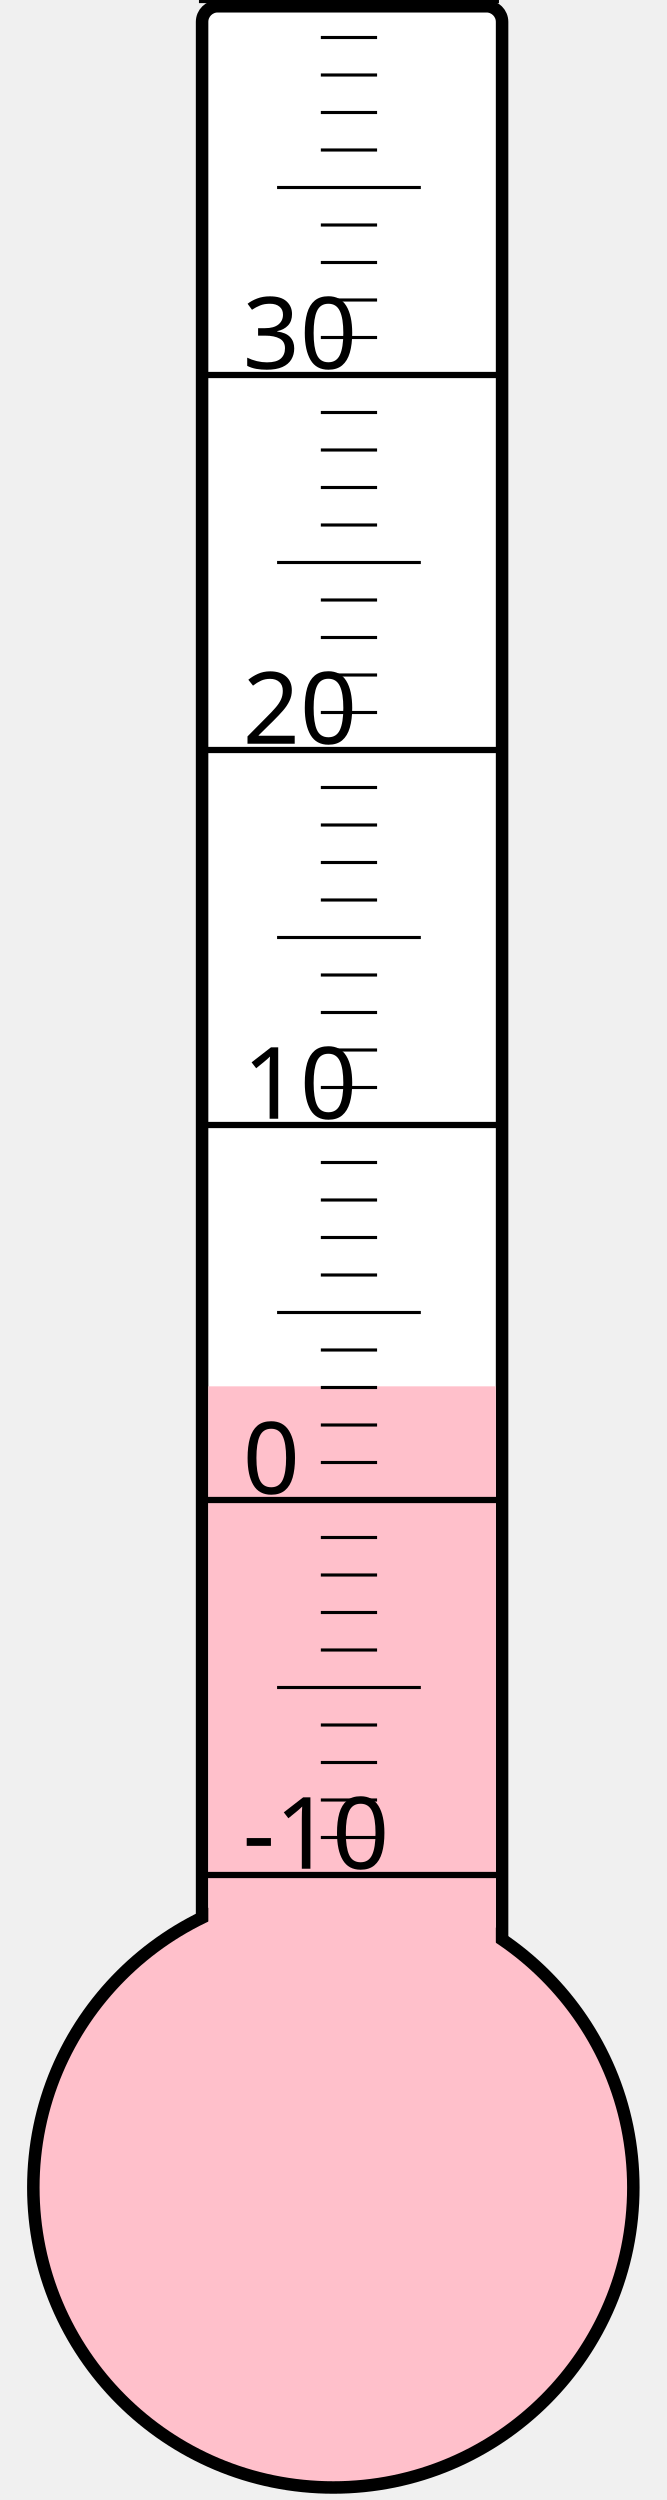
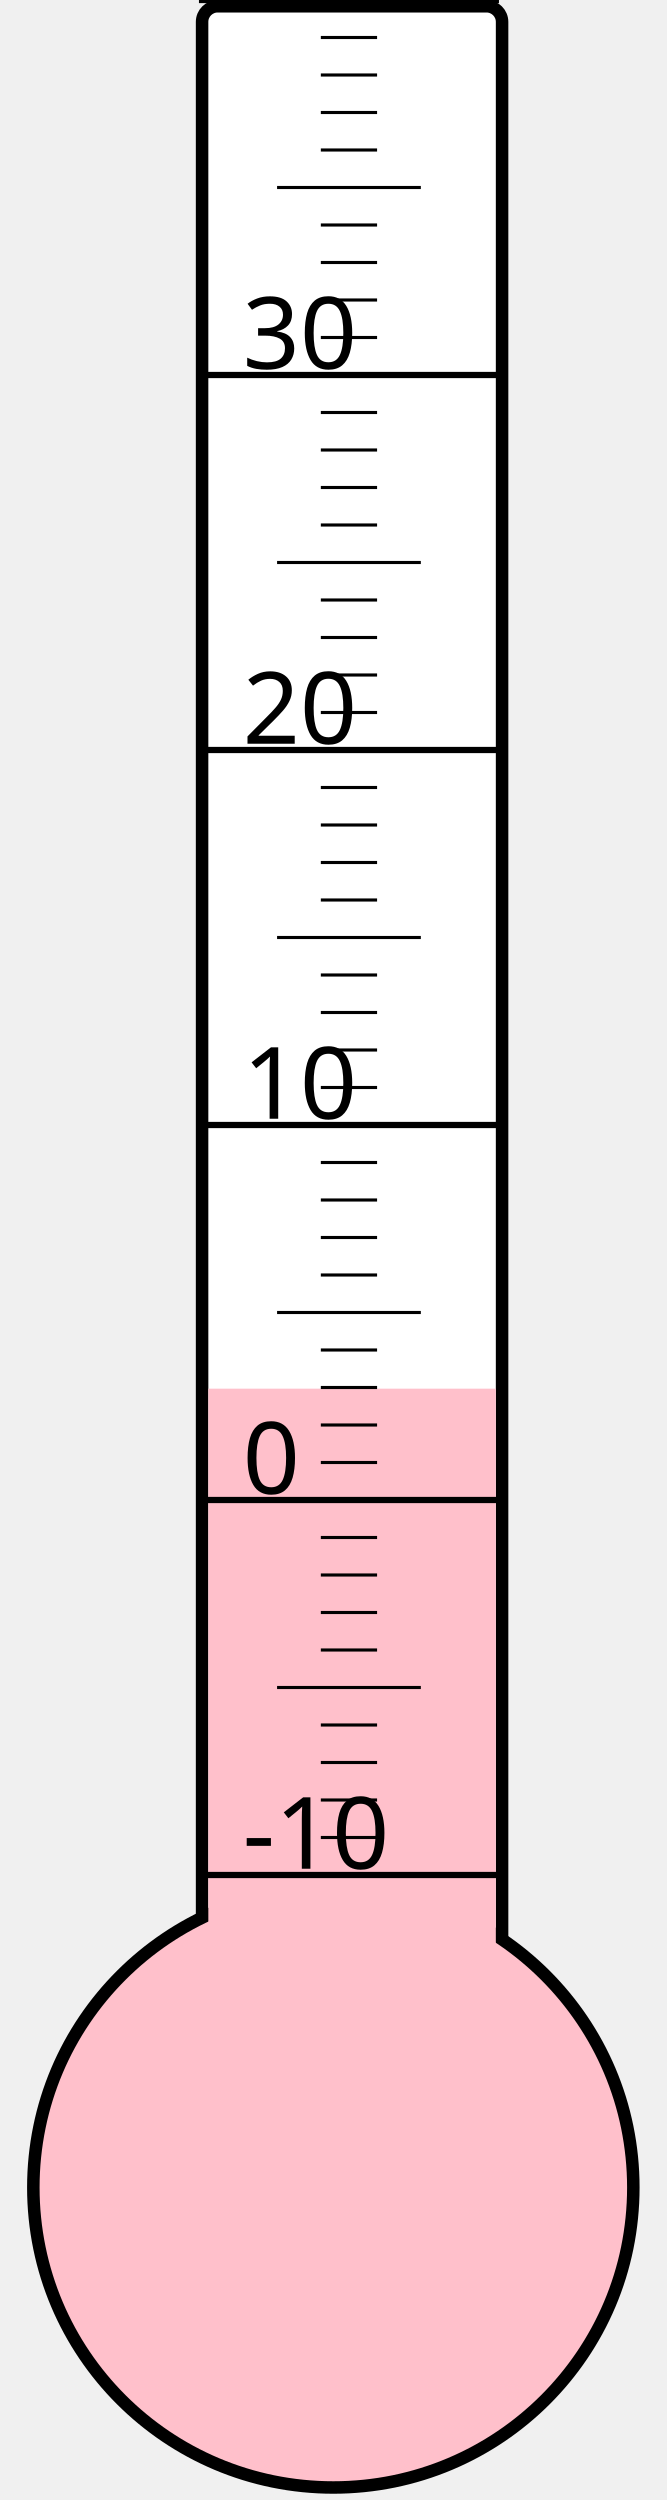
<svg xmlns="http://www.w3.org/2000/svg" width="40px" height="150px" viewBox="0 0 200 800">
  <rect width="200" height="800" x="0" y="0" style="fill: #ffffeb; fill-opacity: 0;" />
  <rect width="96" height="680" x="58" y="2" rx="5" ry="5" style="fill: white; fill-opacity: 1; stroke: black; stroke-width: 4;" />
  <circle cx="100" cy="700" r="96" style="fill: pink; stroke: black; stroke-width: 4;" />
-   <rect width="92" height="256.375" x="60" y="443.625" style="fill: pink; fill-opacity: 1; stroke-width: 0;" />
+   <rect width="92" height="255.625" x="60" y="444.375" style="fill: pink; fill-opacity: 1; stroke-width: 0;" />
  <text x="71" y="598" style="font-family: sans-serif; font-size: 24pt;">-10</text>
  <text x="71" y="478" style="font-family: sans-serif; font-size: 24pt;">0</text>
  <text x="71" y="358" style="font-family: sans-serif; font-size: 24pt;">10</text>
  <text x="71" y="238" style="font-family: sans-serif; font-size: 24pt;">20</text>
  <text x="71" y="118" style="font-family: sans-serif; font-size: 24pt;">30</text>
  <g style="stroke: black;">
    <line x1="57" y1="600" x2="153" y2="600" style="stroke-width: 2;" />
    <line x1="96" y1="588" x2="114" y2="588" style="stroke-width: 1;" />
    <line x1="96" y1="576" x2="114" y2="576" style="stroke-width: 1;" />
    <line x1="96" y1="564" x2="114" y2="564" style="stroke-width: 1;" />
    <line x1="96" y1="552" x2="114" y2="552" style="stroke-width: 1;" />
    <line x1="82" y1="540" x2="128" y2="540" style="stroke-width: 1;" />
    <line x1="96" y1="528" x2="114" y2="528" style="stroke-width: 1;" />
    <line x1="96" y1="516" x2="114" y2="516" style="stroke-width: 1;" />
    <line x1="96" y1="504" x2="114" y2="504" style="stroke-width: 1;" />
    <line x1="96" y1="492" x2="114" y2="492" style="stroke-width: 1;" />
    <line x1="57" y1="480" x2="153" y2="480" style="stroke-width: 2;" />
    <line x1="96" y1="468" x2="114" y2="468" style="stroke-width: 1;" />
    <line x1="96" y1="456" x2="114" y2="456" style="stroke-width: 1;" />
    <line x1="96" y1="444" x2="114" y2="444" style="stroke-width: 1;" />
    <line x1="96" y1="432" x2="114" y2="432" style="stroke-width: 1;" />
    <line x1="82" y1="420" x2="128" y2="420" style="stroke-width: 1;" />
    <line x1="96" y1="408" x2="114" y2="408" style="stroke-width: 1;" />
    <line x1="96" y1="396" x2="114" y2="396" style="stroke-width: 1;" />
    <line x1="96" y1="384" x2="114" y2="384" style="stroke-width: 1;" />
    <line x1="96" y1="372" x2="114" y2="372" style="stroke-width: 1;" />
    <line x1="57" y1="360" x2="153" y2="360" style="stroke-width: 2;" />
    <line x1="96" y1="348" x2="114" y2="348" style="stroke-width: 1;" />
    <line x1="96" y1="336" x2="114" y2="336" style="stroke-width: 1;" />
    <line x1="96" y1="324" x2="114" y2="324" style="stroke-width: 1;" />
    <line x1="96" y1="312" x2="114" y2="312" style="stroke-width: 1;" />
    <line x1="82" y1="300" x2="128" y2="300" style="stroke-width: 1;" />
    <line x1="96" y1="288" x2="114" y2="288" style="stroke-width: 1;" />
    <line x1="96" y1="276" x2="114" y2="276" style="stroke-width: 1;" />
    <line x1="96" y1="264" x2="114" y2="264" style="stroke-width: 1;" />
    <line x1="96" y1="252" x2="114" y2="252" style="stroke-width: 1;" />
    <line x1="57" y1="240" x2="153" y2="240" style="stroke-width: 2;" />
    <line x1="96" y1="228" x2="114" y2="228" style="stroke-width: 1;" />
    <line x1="96" y1="216" x2="114" y2="216" style="stroke-width: 1;" />
    <line x1="96" y1="204" x2="114" y2="204" style="stroke-width: 1;" />
    <line x1="96" y1="192" x2="114" y2="192" style="stroke-width: 1;" />
    <line x1="82" y1="180" x2="128" y2="180" style="stroke-width: 1;" />
    <line x1="96" y1="168" x2="114" y2="168" style="stroke-width: 1;" />
    <line x1="96" y1="156" x2="114" y2="156" style="stroke-width: 1;" />
    <line x1="96" y1="144" x2="114" y2="144" style="stroke-width: 1;" />
    <line x1="96" y1="132" x2="114" y2="132" style="stroke-width: 1;" />
    <line x1="57" y1="120" x2="153" y2="120" style="stroke-width: 2;" />
    <line x1="96" y1="108" x2="114" y2="108" style="stroke-width: 1;" />
    <line x1="96" y1="96" x2="114" y2="96" style="stroke-width: 1;" />
    <line x1="96" y1="84" x2="114" y2="84" style="stroke-width: 1;" />
    <line x1="96" y1="72" x2="114" y2="72" style="stroke-width: 1;" />
    <line x1="82" y1="60" x2="128" y2="60" style="stroke-width: 1;" />
    <line x1="96" y1="48" x2="114" y2="48" style="stroke-width: 1;" />
    <line x1="96" y1="36" x2="114" y2="36" style="stroke-width: 1;" />
    <line x1="96" y1="24" x2="114" y2="24" style="stroke-width: 1;" />
    <line x1="96" y1="12" x2="114" y2="12" style="stroke-width: 1;" />
    <line x1="57" y1="0" x2="153" y2="0" style="stroke-width: 2;" />
  </g>
</svg>
